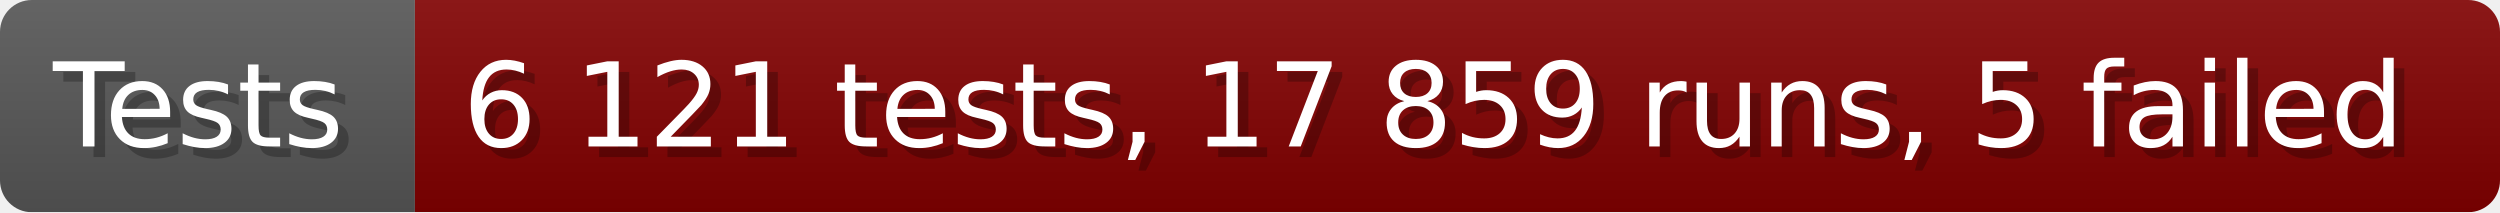
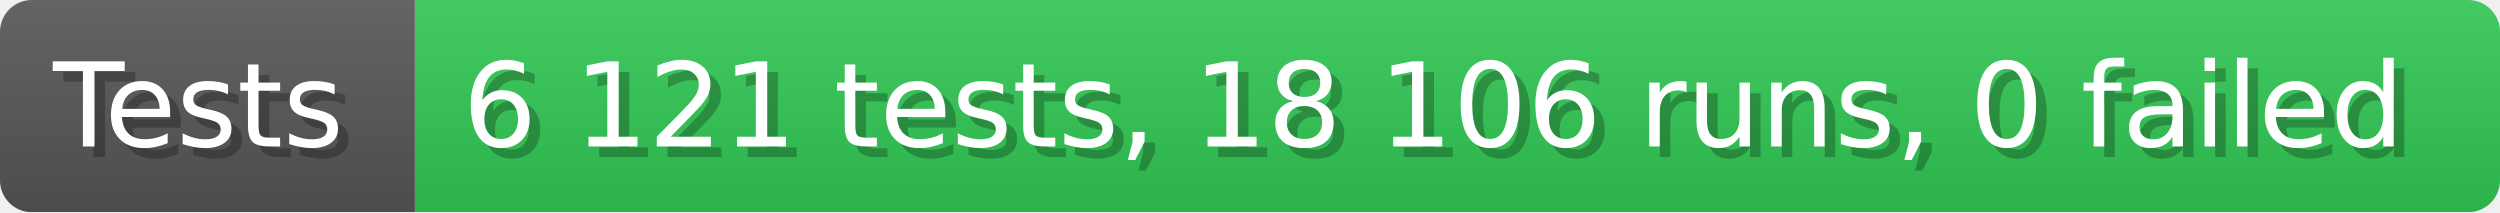
- <svg xmlns="http://www.w3.org/2000/svg" width="235.6" height="20" viewBox="0 0 2356 200" role="img" aria-label="Tests: 6 121 tests, 17 859 runs, 5 failed">
+ <svg xmlns="http://www.w3.org/2000/svg" width="235.6" height="20" viewBox="0 0 2356 200" role="img" aria-label="Tests: 6 121 tests, 18 106 runs, 0 failed">
  <linearGradient id="a" x2="0" y2="100%">
    <stop offset="0" stop-opacity=".1" stop-color="#EEE" />
    <stop offset="1" stop-opacity=".1" />
  </linearGradient>
  <mask id="m">
    <rect width="2356" height="200" rx="30" fill="#FFF" />
  </mask>
  <g mask="url(#m)">
    <rect width="391" height="200" fill="#555" />
-     <rect width="1965" height="200" fill="#800000" x="391" />
+     <rect width="1965" height="200" fill="#31c653" x="391" />
    <rect width="2356" height="200" fill="url(#a)" />
  </g>
  <g aria-hidden="true" fill="#fff" text-anchor="start" font-family="Verdana,DejaVu Sans,sans-serif" font-size="110">
    <text x="60" y="148" textLength="291" fill="#000" opacity="0.25">Tests</text>
    <text x="50" y="138" textLength="291">Tests</text>
-     <text x="446" y="148" textLength="1865" fill="#000" opacity="0.25">6 121 tests, 17 859 runs, 5 failed</text>
-     <text x="436" y="138" textLength="1865">6 121 tests, 17 859 runs, 5 failed</text>
+     <text x="446" y="148" textLength="1865" fill="#000" opacity="0.25">6 121 tests, 18 106 runs, 0 failed</text>
+     <text x="436" y="138" textLength="1865">6 121 tests, 18 106 runs, 0 failed</text>
  </g>
</svg>
